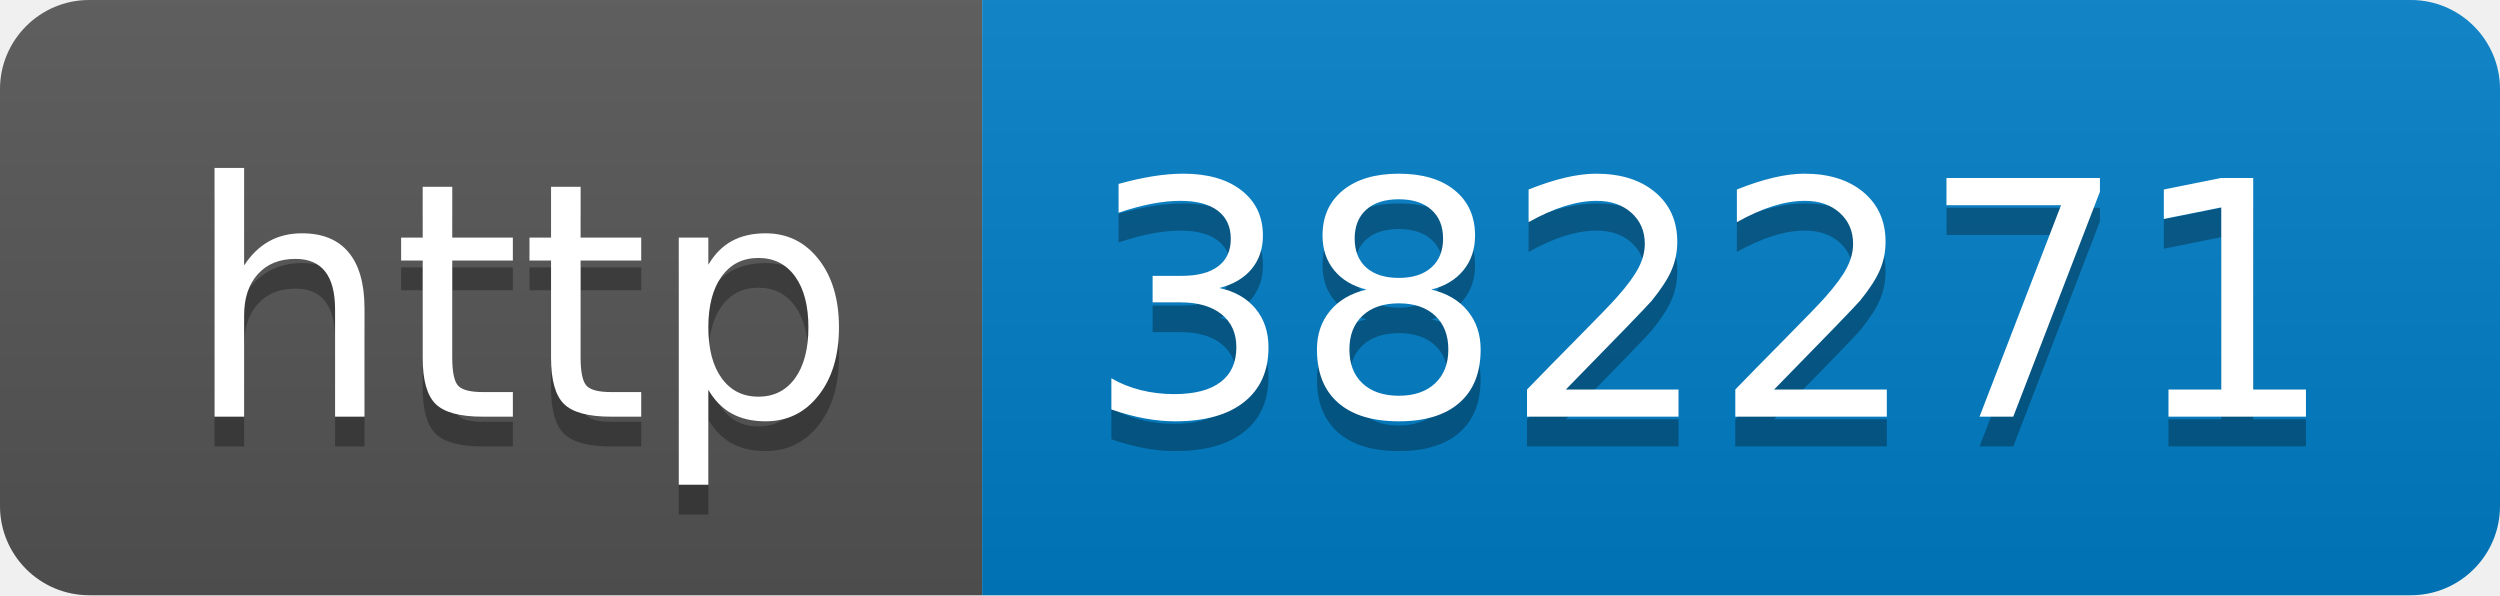
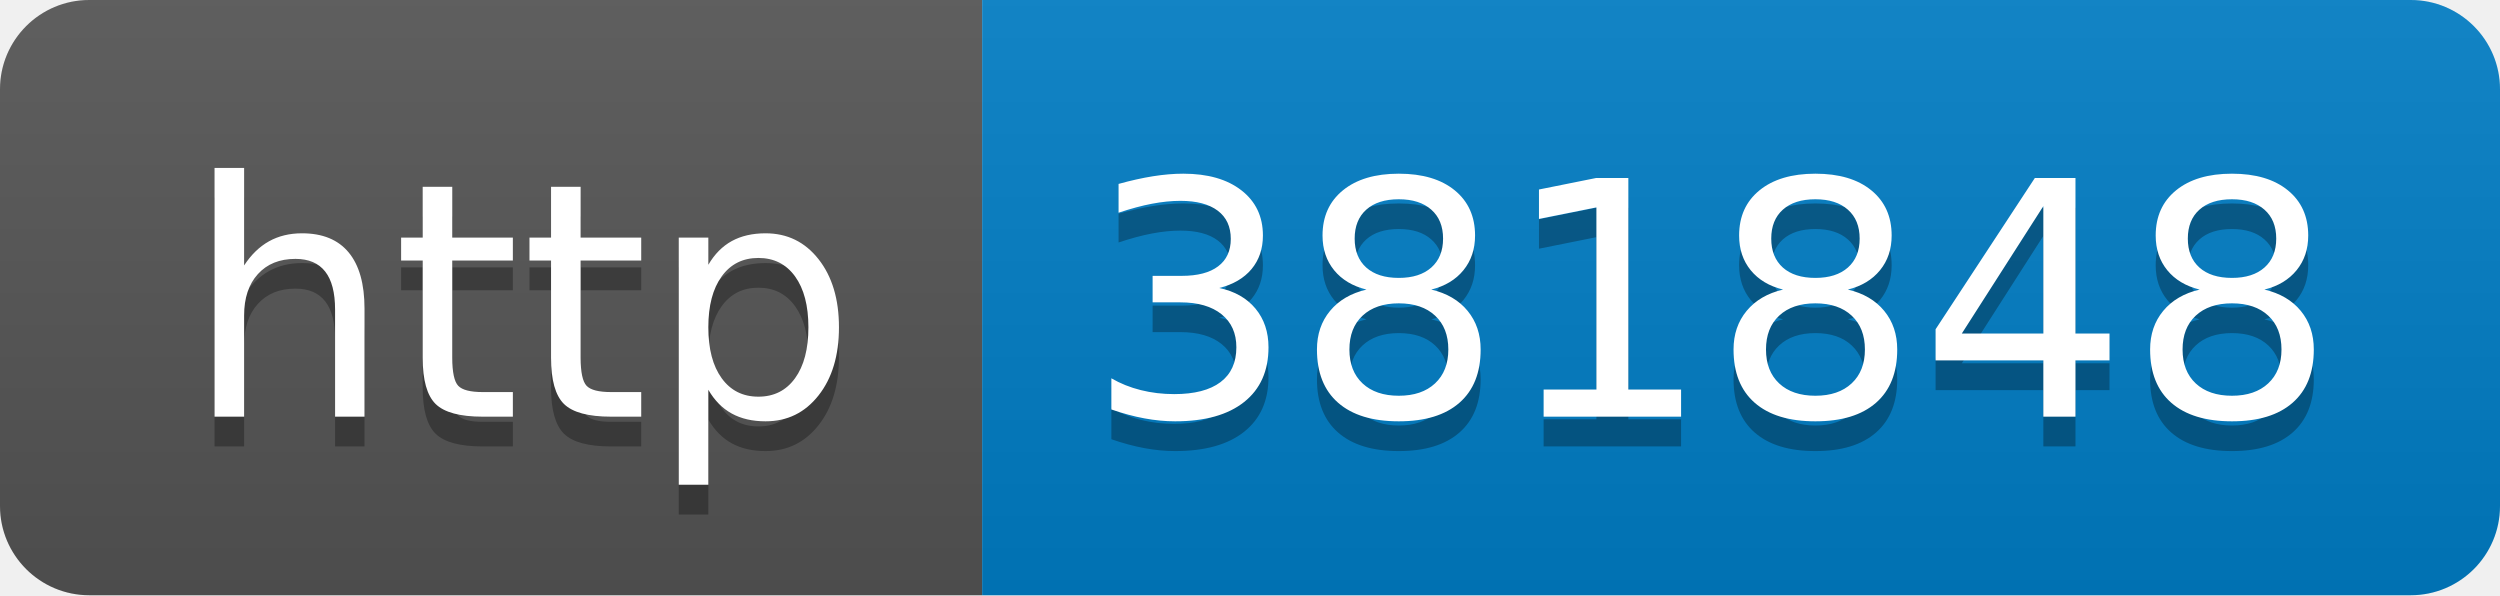
- <svg xmlns="http://www.w3.org/2000/svg" width="84" height="20" role="img" aria-label="http: 382271">
+ <svg xmlns="http://www.w3.org/2000/svg" width="84" height="20" role="img" aria-label="http: 381848">
  <linearGradient id="s" x2="0" y2="100%">
    <stop offset="0" stop-color="#bbb" stop-opacity=".1" />
    <stop offset="1" stop-opacity=".1" />
  </linearGradient>
  <clipPath id="r">
    <rect width="84" height="20" rx="3" fill="#fff" />
  </clipPath>
  <g clip-path="url(#r)">
    <rect width="33" height="20" fill="#555" />
    <rect x="33" width="51" height="20" fill="#007ec6" />
    <rect width="84" height="20" fill="url(#s)" />
  </g>
  <g fill="#fff" text-anchor="middle" font-family="Verdana,Geneva,DejaVu Sans,sans-serif" text-rendering="geometricPrecision" font-size="110">
    <text aria-hidden="true" x="175" y="150" fill="#010101" fill-opacity=".3" transform="scale(.1)" textLength="230">http</text>
    <text x="175" y="140" transform="scale(.1)" fill="#fff" textLength="230">http</text>
-     <text aria-hidden="true" x="575" y="150" fill="#010101" fill-opacity=".3" transform="scale(.1)" textLength="410">382271</text>
-     <text x="575" y="140" transform="scale(.1)" fill="#fff" textLength="410">382271</text>
+     <text aria-hidden="true" x="575" y="150" fill="#010101" fill-opacity=".3" transform="scale(.1)" textLength="410">381848</text>
+     <text x="575" y="140" transform="scale(.1)" fill="#fff" textLength="410">381848</text>
  </g>
</svg>
